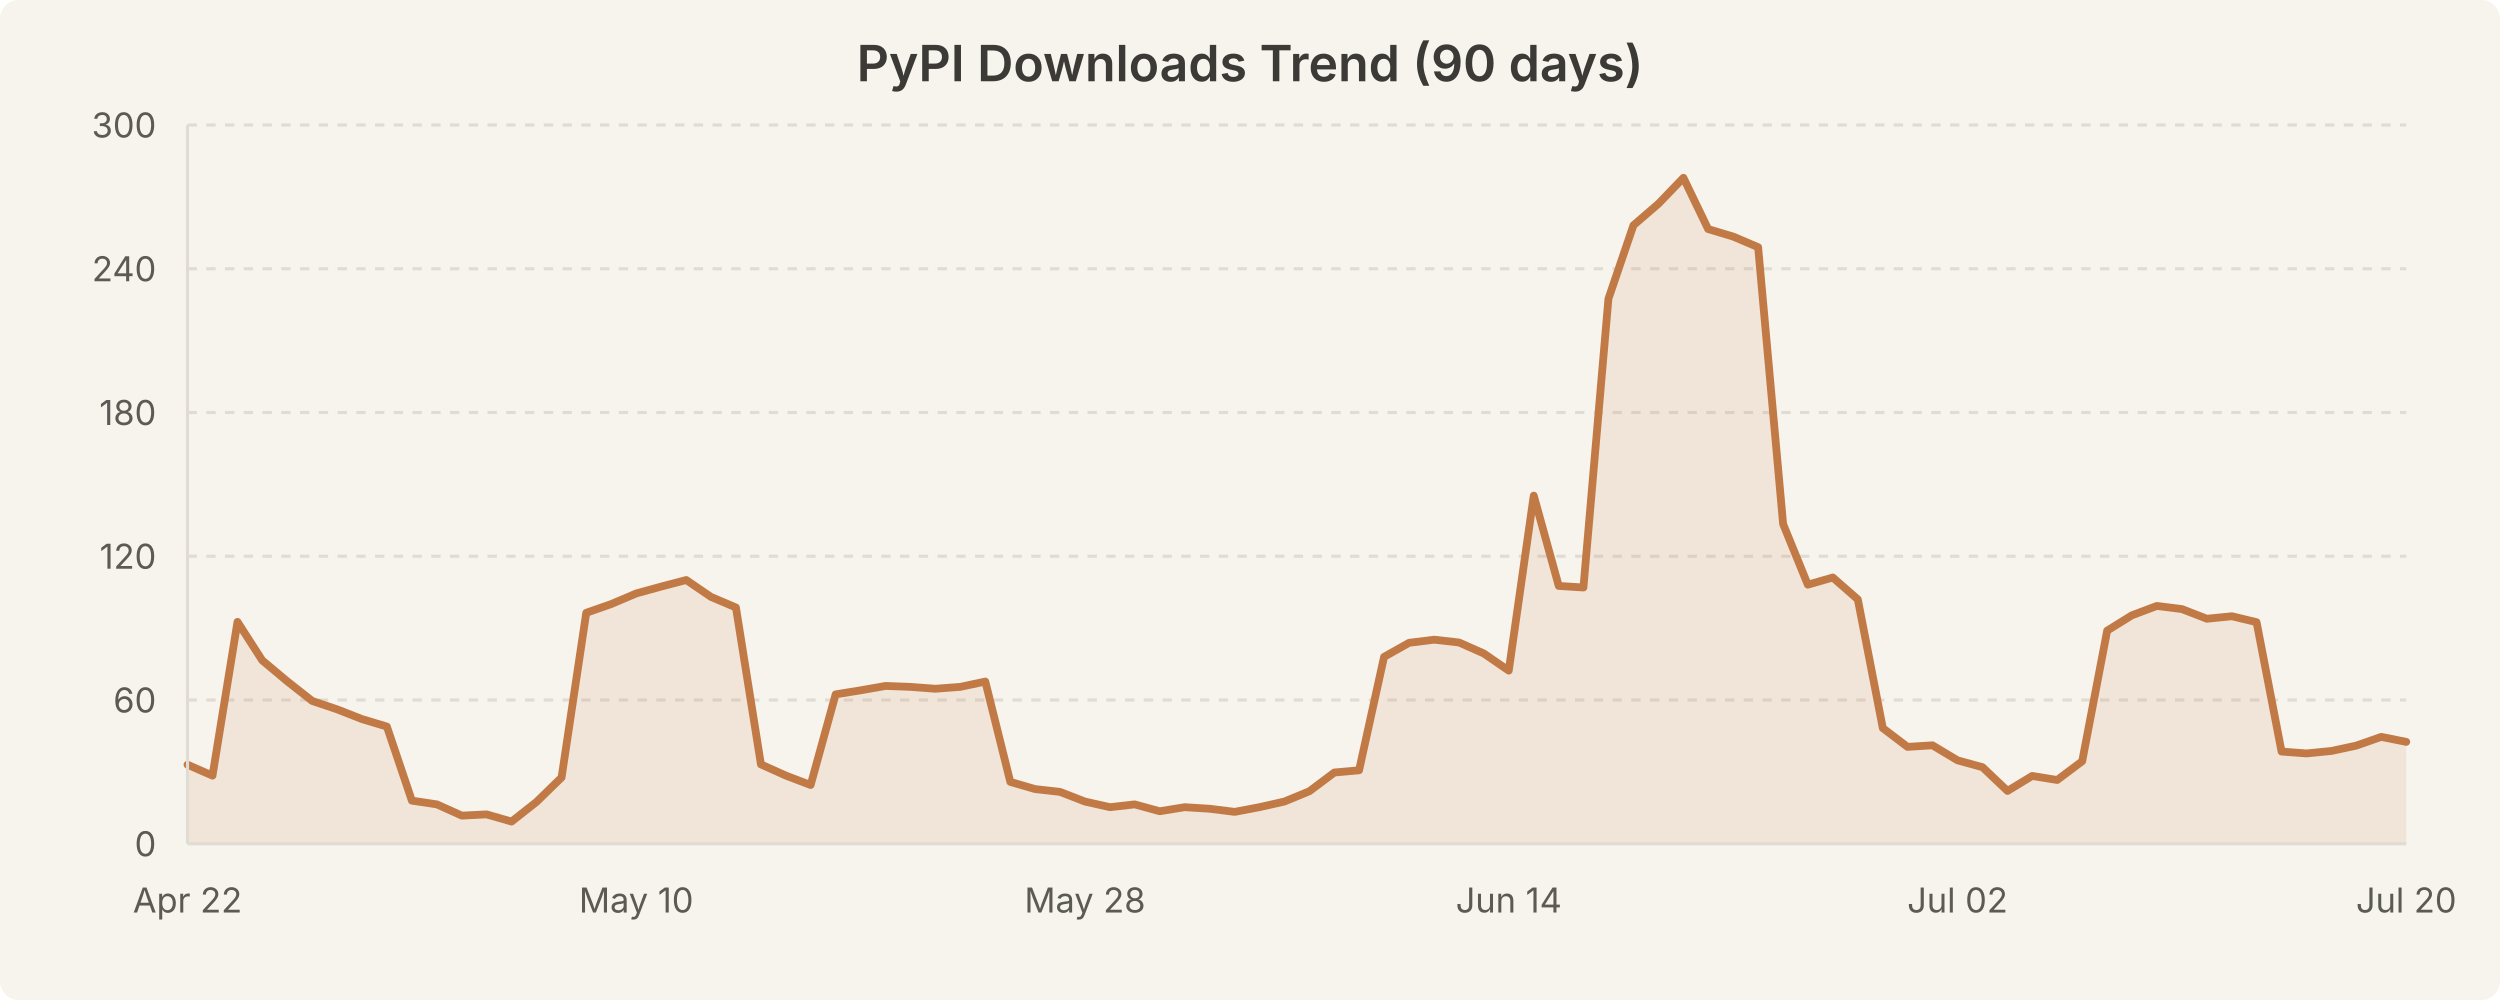
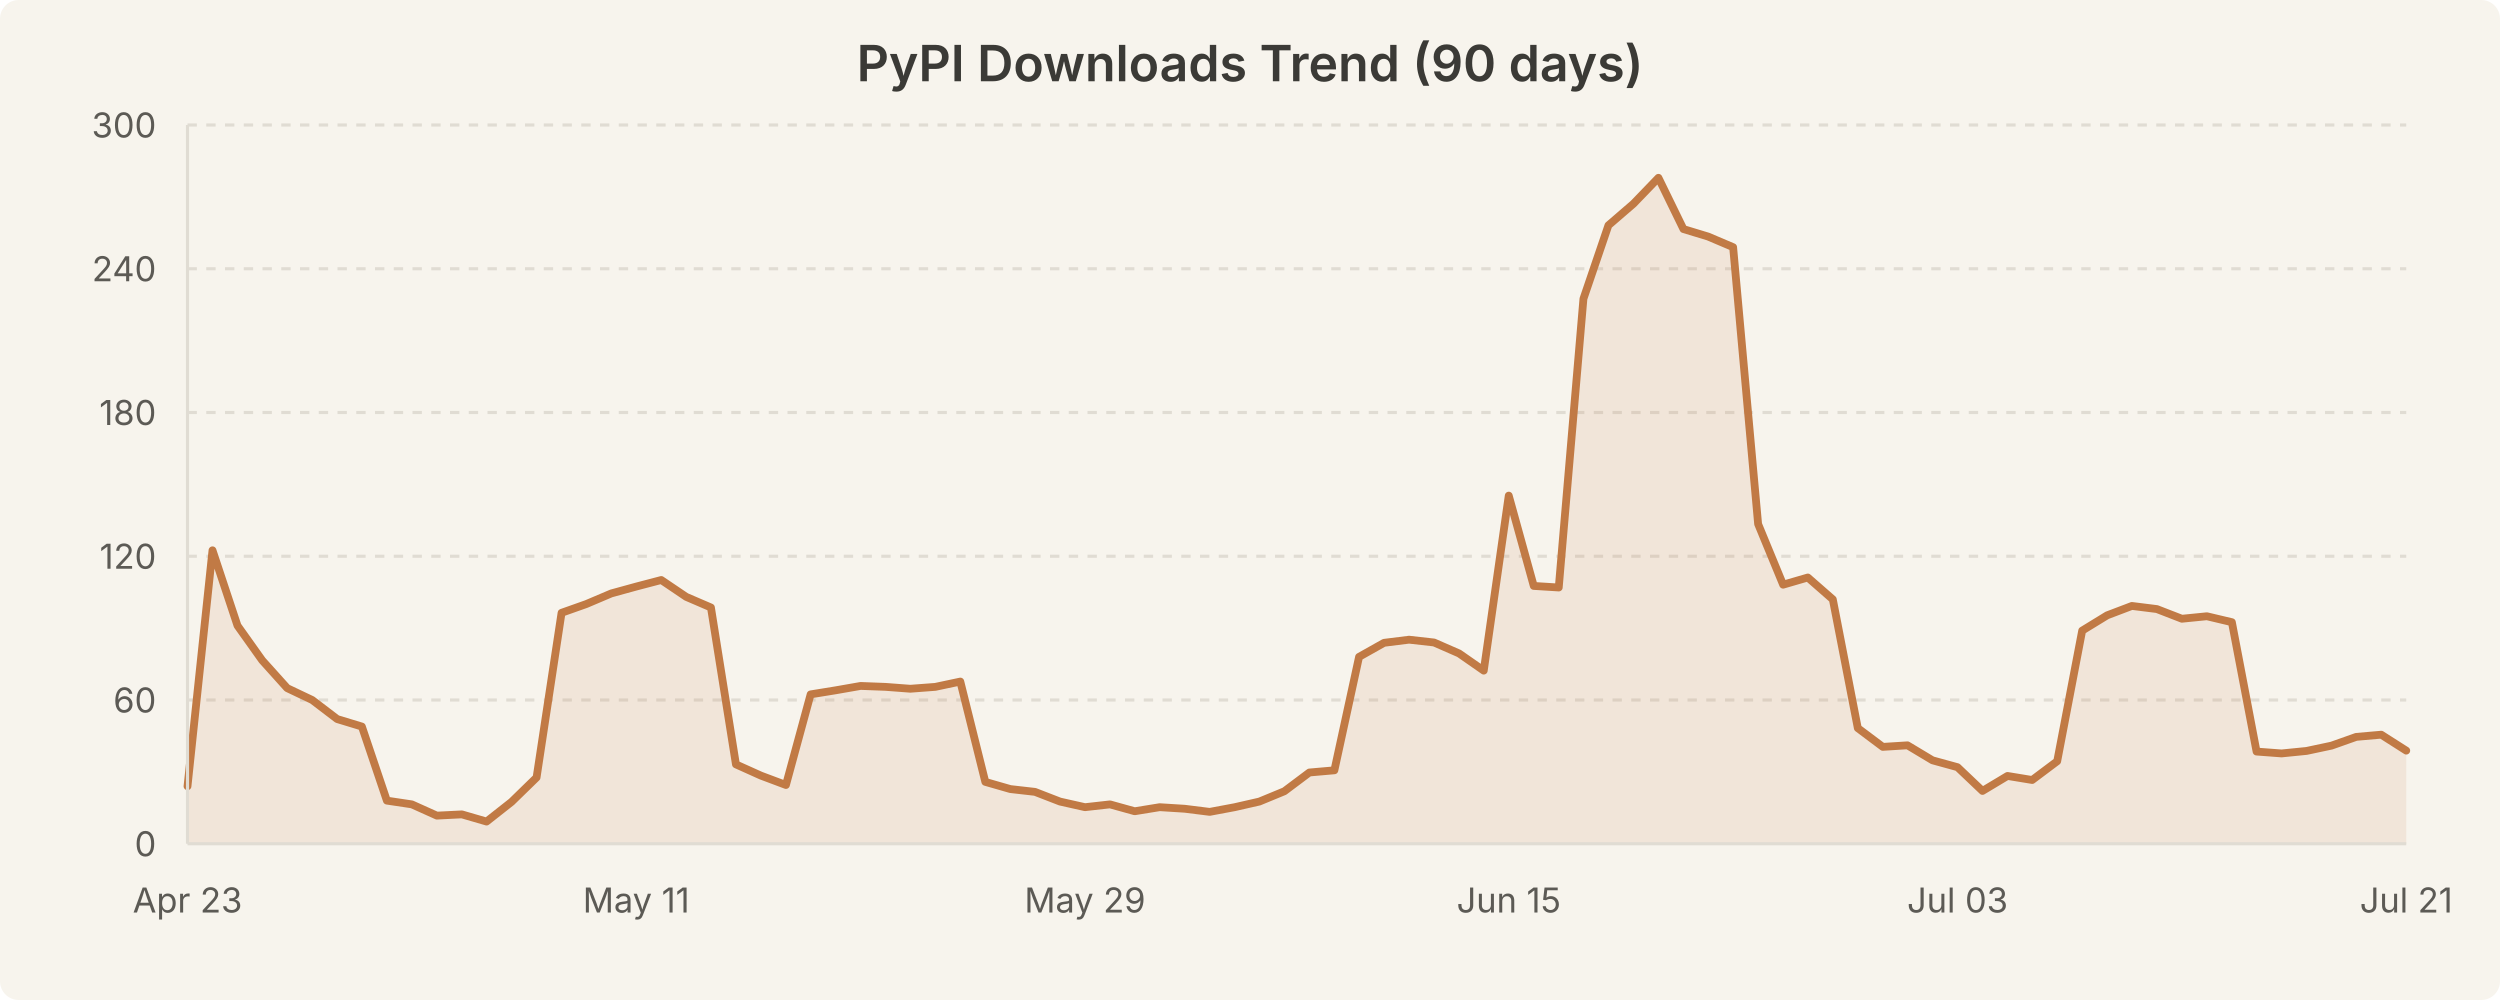
<svg xmlns="http://www.w3.org/2000/svg" width="800" height="320" viewBox="0 0 800 320" style="background-color:#f7f4ed">
  <rect width="800" height="320" fill="#f7f4ed" rx="6" />
  <text x="400.0" y="26" text-anchor="middle" font-family="system-ui, -apple-system, Segoe UI, sans-serif" font-size="16" font-weight="600" fill="#3b3a36">PyPI Downloads Trend (90 days)</text>
  <line x1="60" y1="224.0" x2="770" y2="224.0" stroke="#e0dcd3" stroke-width="1" stroke-dasharray="3,3" />
  <line x1="60" y1="178.0" x2="770" y2="178.0" stroke="#e0dcd3" stroke-width="1" stroke-dasharray="3,3" />
  <line x1="60" y1="132.0" x2="770" y2="132.0" stroke="#e0dcd3" stroke-width="1" stroke-dasharray="3,3" />
  <line x1="60" y1="86.0" x2="770" y2="86.0" stroke="#e0dcd3" stroke-width="1" stroke-dasharray="3,3" />
  <line x1="60" y1="40.0" x2="770" y2="40.0" stroke="#e0dcd3" stroke-width="1" stroke-dasharray="3,3" />
-   <path d="M 60.0 244.7 L 68.0 248.2 L 76.0 199.0 L 83.9 211.3 L 91.9 218.0 L 99.9 224.3 L 107.9 227.0 L 115.8 230.1 L 123.8 232.5 L 131.8 256.2 L 139.8 257.4 L 147.8 261.0 L 155.7 260.6 L 163.7 262.9 L 171.7 256.6 L 179.7 248.8 L 187.6 196.1 L 195.6 193.3 L 203.6 189.9 L 211.6 187.7 L 219.6 185.6 L 227.5 191.0 L 235.5 194.4 L 243.5 244.6 L 251.5 248.2 L 259.4 251.2 L 267.4 222.2 L 275.4 220.9 L 283.4 219.5 L 291.3 219.8 L 299.3 220.4 L 307.3 219.8 L 315.3 218.1 L 323.3 250.2 L 331.2 252.5 L 339.2 253.4 L 347.2 256.5 L 355.2 258.3 L 363.1 257.4 L 371.1 259.6 L 379.1 258.3 L 387.1 258.8 L 395.1 259.8 L 403.0 258.3 L 411.0 256.5 L 419.0 253.2 L 427.0 247.2 L 434.9 246.5 L 442.9 210.2 L 450.9 205.7 L 458.9 204.7 L 466.9 205.6 L 474.8 209.1 L 482.8 214.6 L 490.8 158.6 L 498.8 187.5 L 506.7 188.0 L 514.7 95.6 L 522.7 72.1 L 530.7 65.2 L 538.7 56.9 L 546.6 73.3 L 554.6 75.7 L 562.6 79.1 L 570.6 167.7 L 578.5 187.1 L 586.5 184.8 L 594.5 191.8 L 602.5 233.0 L 610.4 239.0 L 618.4 238.5 L 626.4 243.3 L 634.4 245.5 L 642.4 253.1 L 650.3 248.3 L 658.3 249.6 L 666.3 243.6 L 674.3 201.8 L 682.2 196.9 L 690.2 193.9 L 698.2 194.9 L 706.2 198.0 L 714.2 197.2 L 722.1 199.1 L 730.1 240.5 L 738.1 241.1 L 746.1 240.3 L 754.0 238.6 L 762.0 235.8 L 770.0 237.4 L 770.0 270.0 L 60.0 270.0 Z" fill="rgba(193, 122, 69, 0.12)" stroke="none" />
-   <path d="M 60.0 244.7 L 68.0 248.2 L 76.0 199.0 L 83.9 211.3 L 91.9 218.0 L 99.9 224.3 L 107.9 227.0 L 115.8 230.1 L 123.8 232.5 L 131.8 256.2 L 139.8 257.4 L 147.8 261.0 L 155.7 260.6 L 163.7 262.9 L 171.7 256.6 L 179.7 248.8 L 187.6 196.1 L 195.6 193.3 L 203.6 189.9 L 211.6 187.7 L 219.6 185.6 L 227.5 191.0 L 235.5 194.4 L 243.5 244.6 L 251.5 248.2 L 259.4 251.2 L 267.4 222.2 L 275.4 220.9 L 283.4 219.5 L 291.3 219.8 L 299.3 220.4 L 307.3 219.8 L 315.3 218.1 L 323.3 250.2 L 331.2 252.5 L 339.2 253.4 L 347.2 256.5 L 355.2 258.3 L 363.1 257.4 L 371.1 259.6 L 379.1 258.3 L 387.1 258.8 L 395.1 259.8 L 403.0 258.3 L 411.0 256.5 L 419.0 253.2 L 427.0 247.2 L 434.9 246.5 L 442.9 210.2 L 450.9 205.7 L 458.9 204.7 L 466.9 205.6 L 474.8 209.1 L 482.8 214.6 L 490.8 158.6 L 498.8 187.5 L 506.7 188.0 L 514.7 95.6 L 522.7 72.1 L 530.7 65.2 L 538.7 56.9 L 546.6 73.3 L 554.6 75.7 L 562.6 79.1 L 570.6 167.7 L 578.5 187.1 L 586.5 184.8 L 594.5 191.8 L 602.5 233.0 L 610.4 239.0 L 618.4 238.5 L 626.4 243.3 L 634.4 245.5 L 642.4 253.1 L 650.3 248.3 L 658.3 249.6 L 666.3 243.6 L 674.3 201.8 L 682.2 196.9 L 690.2 193.9 L 698.2 194.9 L 706.2 198.0 L 714.2 197.2 L 722.1 199.1 L 730.1 240.5 L 738.1 241.1 L 746.1 240.3 L 754.0 238.6 L 762.0 235.8 L 770.0 237.4" fill="none" stroke="#c17a45" stroke-width="2.5" stroke-linecap="round" stroke-linejoin="round" />
+   <path d="M 60.0 251.6 L 68.0 176.1 L 76.0 200.2 L 83.9 211.3 L 91.9 220.2 L 99.9 224.0 L 107.9 230.1 L 115.8 232.5 L 123.8 256.2 L 131.8 257.4 L 139.8 261.0 L 147.8 260.6 L 155.7 262.9 L 163.7 256.6 L 171.7 248.8 L 179.7 196.1 L 187.6 193.3 L 195.6 189.9 L 203.6 187.7 L 211.6 185.6 L 219.6 191.0 L 227.5 194.4 L 235.5 244.6 L 243.5 248.2 L 251.5 251.2 L 259.4 222.2 L 267.4 220.9 L 275.4 219.5 L 283.4 219.8 L 291.3 220.4 L 299.3 219.8 L 307.3 218.1 L 315.3 250.2 L 323.3 252.5 L 331.2 253.4 L 339.2 256.5 L 347.2 258.3 L 355.2 257.4 L 363.1 259.6 L 371.1 258.3 L 379.1 258.8 L 387.1 259.8 L 395.1 258.3 L 403.0 256.5 L 411.0 253.2 L 419.0 247.2 L 427.0 246.5 L 434.9 210.2 L 442.9 205.7 L 450.9 204.7 L 458.9 205.6 L 466.9 209.1 L 474.8 214.6 L 482.8 158.6 L 490.8 187.5 L 498.8 188.0 L 506.7 95.6 L 514.7 72.1 L 522.7 65.2 L 530.7 56.9 L 538.7 73.3 L 546.6 75.7 L 554.6 79.1 L 562.6 167.7 L 570.6 187.1 L 578.5 184.8 L 586.5 191.8 L 594.5 233.0 L 602.5 239.0 L 610.4 238.5 L 618.4 243.3 L 626.4 245.5 L 634.4 253.1 L 642.4 248.3 L 650.3 249.6 L 658.3 243.6 L 666.3 201.8 L 674.3 196.9 L 682.2 193.9 L 690.2 194.9 L 698.2 198.0 L 706.2 197.2 L 714.2 199.1 L 722.1 240.5 L 730.1 241.1 L 738.1 240.3 L 746.1 238.6 L 754.0 235.8 L 762.0 235.1 L 770.0 240.2 L 770.0 270.0 L 60.0 270.0 Z" fill="rgba(193, 122, 69, 0.12)" stroke="none" />
+   <path d="M 60.0 251.6 L 68.0 176.1 L 76.0 200.2 L 83.9 211.3 L 91.9 220.2 L 99.9 224.0 L 107.9 230.1 L 115.8 232.5 L 123.8 256.2 L 131.8 257.4 L 139.8 261.0 L 147.8 260.6 L 155.7 262.9 L 163.7 256.6 L 171.7 248.8 L 179.7 196.1 L 187.6 193.3 L 195.6 189.9 L 203.6 187.7 L 211.6 185.6 L 219.6 191.0 L 227.5 194.4 L 235.5 244.6 L 243.5 248.2 L 251.5 251.2 L 259.4 222.2 L 267.4 220.9 L 275.4 219.5 L 283.4 219.8 L 291.3 220.4 L 299.3 219.8 L 307.3 218.1 L 315.3 250.2 L 323.3 252.5 L 331.2 253.4 L 339.2 256.5 L 347.2 258.3 L 355.2 257.4 L 363.1 259.6 L 371.1 258.3 L 379.1 258.8 L 387.1 259.8 L 395.1 258.3 L 403.0 256.5 L 411.0 253.2 L 419.0 247.2 L 427.0 246.5 L 434.9 210.2 L 442.9 205.7 L 450.9 204.7 L 458.9 205.6 L 466.9 209.1 L 474.8 214.6 L 482.8 158.6 L 490.8 187.5 L 498.8 188.0 L 506.7 95.6 L 514.7 72.1 L 522.7 65.2 L 530.7 56.9 L 538.7 73.3 L 546.6 75.7 L 554.6 79.1 L 562.6 167.7 L 570.6 187.1 L 578.5 184.8 L 586.5 191.8 L 594.5 233.0 L 602.5 239.0 L 610.4 238.5 L 618.4 243.3 L 626.4 245.5 L 634.4 253.1 L 642.4 248.3 L 650.3 249.6 L 658.3 243.6 L 666.3 201.8 L 674.3 196.9 L 682.2 193.9 L 690.2 194.9 L 698.2 198.0 L 706.2 197.2 L 714.2 199.1 L 722.1 240.5 L 730.1 241.1 L 738.1 240.3 L 746.1 238.6 L 754.0 235.8 L 762.0 235.1 L 770.0 240.2" fill="none" stroke="#c17a45" stroke-width="2.5" stroke-linecap="round" stroke-linejoin="round" />
  <text x="50" y="274.0" text-anchor="end" font-family="system-ui, -apple-system, Segoe UI, sans-serif" font-size="11" fill="#5c5a55">0</text>
  <text x="50" y="228.0" text-anchor="end" font-family="system-ui, -apple-system, Segoe UI, sans-serif" font-size="11" fill="#5c5a55">60</text>
  <text x="50" y="182.0" text-anchor="end" font-family="system-ui, -apple-system, Segoe UI, sans-serif" font-size="11" fill="#5c5a55">120</text>
  <text x="50" y="136.0" text-anchor="end" font-family="system-ui, -apple-system, Segoe UI, sans-serif" font-size="11" fill="#5c5a55">180</text>
  <text x="50" y="90.0" text-anchor="end" font-family="system-ui, -apple-system, Segoe UI, sans-serif" font-size="11" fill="#5c5a55">240</text>
  <text x="50" y="44.0" text-anchor="end" font-family="system-ui, -apple-system, Segoe UI, sans-serif" font-size="11" fill="#5c5a55">300</text>
-   <text x="60.0" y="292" text-anchor="middle" font-family="system-ui, -apple-system, Segoe UI, sans-serif" font-size="11" fill="#5c5a55">Apr 22</text>
-   <text x="203.596" y="292" text-anchor="middle" font-family="system-ui, -apple-system, Segoe UI, sans-serif" font-size="11" fill="#5c5a55">May 10</text>
-   <text x="347.191" y="292" text-anchor="middle" font-family="system-ui, -apple-system, Segoe UI, sans-serif" font-size="11" fill="#5c5a55">May 28</text>
-   <text x="482.809" y="292" text-anchor="middle" font-family="system-ui, -apple-system, Segoe UI, sans-serif" font-size="11" fill="#5c5a55">Jun 14</text>
-   <text x="626.404" y="292" text-anchor="middle" font-family="system-ui, -apple-system, Segoe UI, sans-serif" font-size="11" fill="#5c5a55">Jul 02</text>
-   <text x="770.0" y="292" text-anchor="middle" font-family="system-ui, -apple-system, Segoe UI, sans-serif" font-size="11" fill="#5c5a55">Jul 20</text>
+   <text x="60.0" y="292" text-anchor="middle" font-family="system-ui, -apple-system, Segoe UI, sans-serif" font-size="11" fill="#5c5a55">Apr 23</text>
+   <text x="203.596" y="292" text-anchor="middle" font-family="system-ui, -apple-system, Segoe UI, sans-serif" font-size="11" fill="#5c5a55">May 11</text>
+   <text x="347.191" y="292" text-anchor="middle" font-family="system-ui, -apple-system, Segoe UI, sans-serif" font-size="11" fill="#5c5a55">May 29</text>
+   <text x="482.809" y="292" text-anchor="middle" font-family="system-ui, -apple-system, Segoe UI, sans-serif" font-size="11" fill="#5c5a55">Jun 15</text>
+   <text x="626.404" y="292" text-anchor="middle" font-family="system-ui, -apple-system, Segoe UI, sans-serif" font-size="11" fill="#5c5a55">Jul 03</text>
+   <text x="770.0" y="292" text-anchor="middle" font-family="system-ui, -apple-system, Segoe UI, sans-serif" font-size="11" fill="#5c5a55">Jul 21</text>
  <line x1="60" y1="40" x2="60" y2="270" stroke="#e0dcd3" stroke-width="1" />
  <line x1="60" y1="270" x2="770" y2="270" stroke="#e0dcd3" stroke-width="1" />
</svg>
